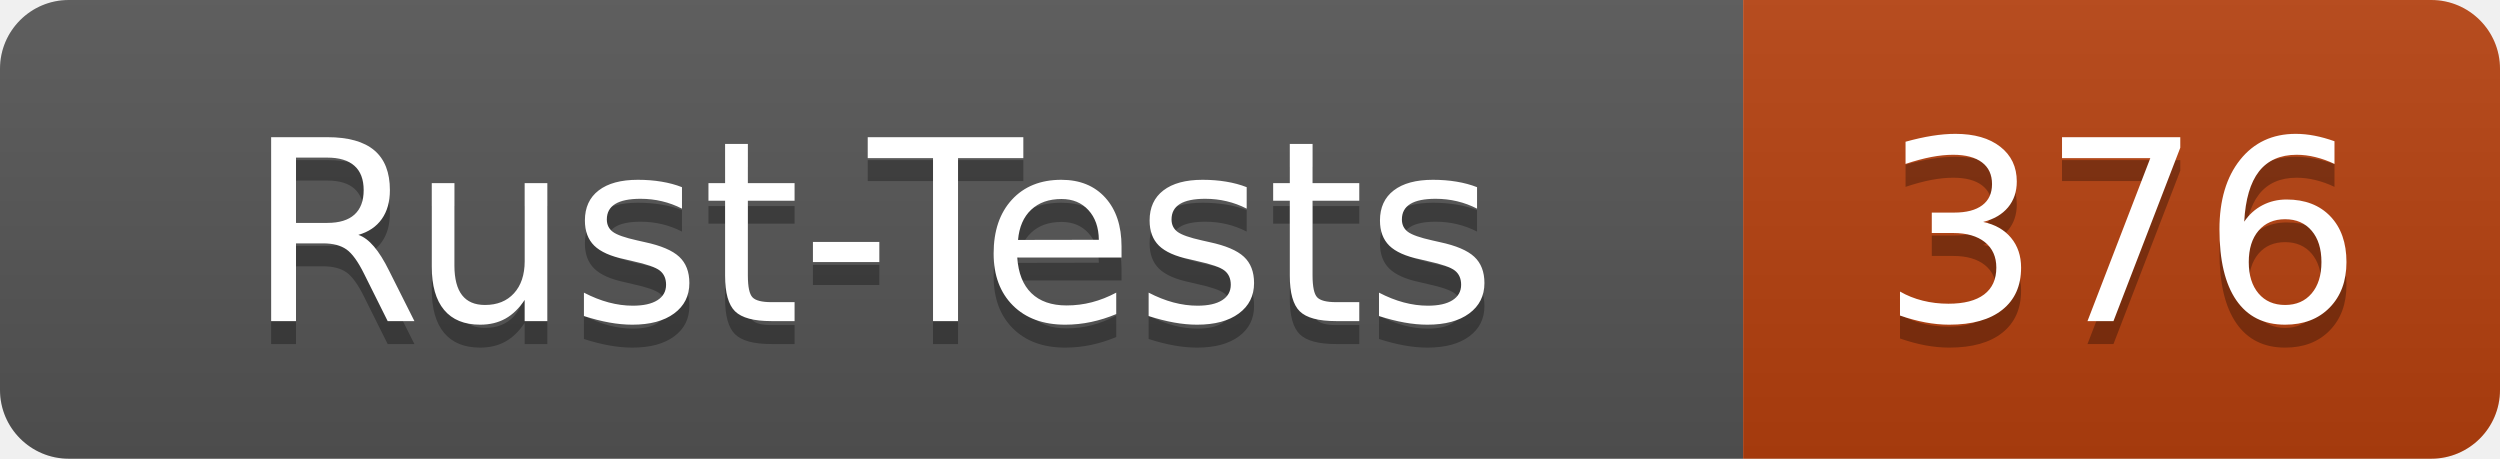
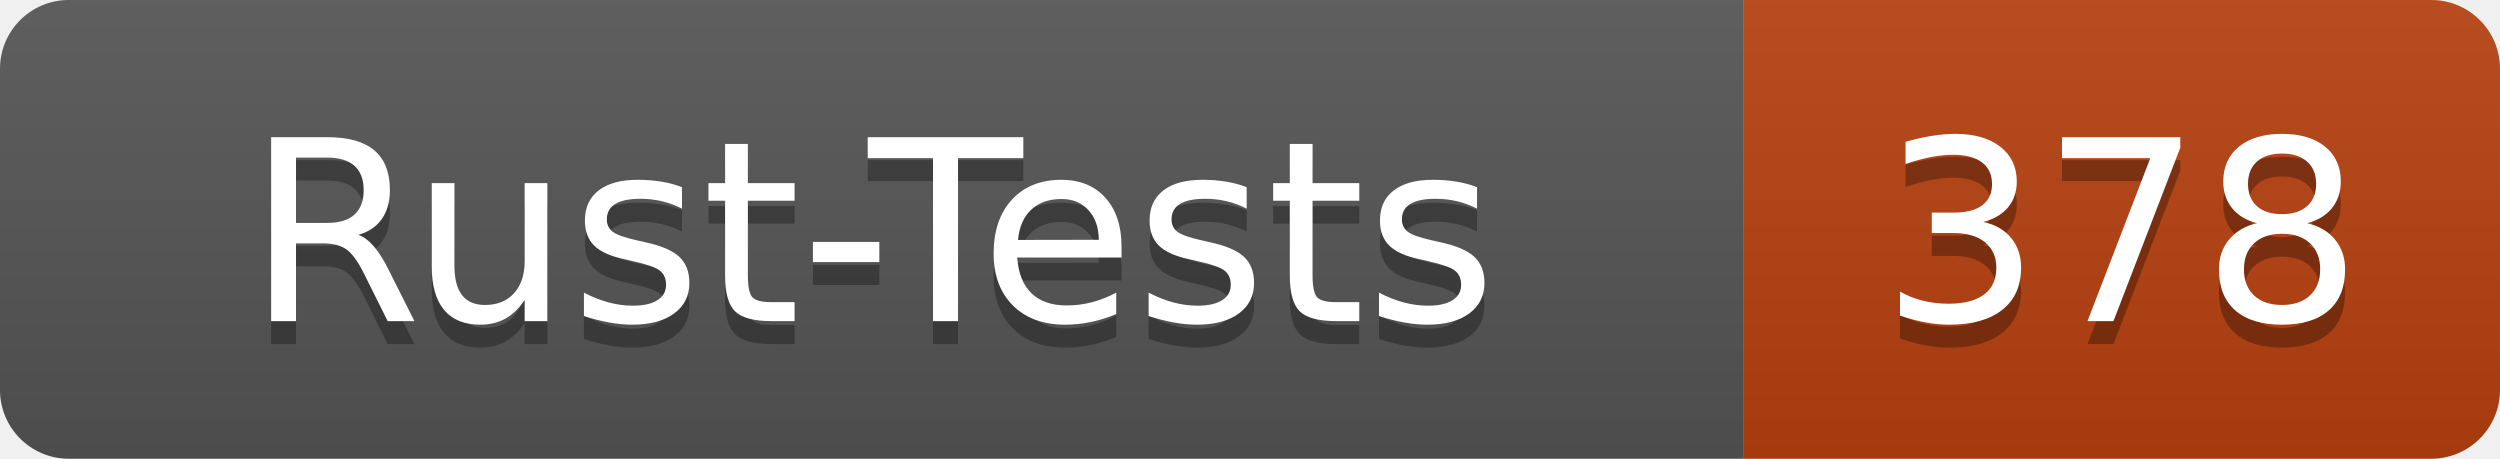
- <svg xmlns="http://www.w3.org/2000/svg" width="109" height="20" role="img" aria-label="Rust-Tests: 376">
+ <svg xmlns="http://www.w3.org/2000/svg" width="109" height="20" role="img" aria-label="Rust-Tests: 378">
  <linearGradient id="s" x2="0" y2="100%">
    <stop offset="0" stop-color="#bbb" stop-opacity=".1" />
    <stop offset="1" stop-opacity=".1" />
  </linearGradient>
  <clipPath id="r">
    <rect width="109" height="20" rx="3" fill="#fff" />
  </clipPath>
  <g clip-path="url(#r)">
    <rect width="76" height="20" fill="#555" />
    <rect x="76" width="33" height="20" fill="#b7410e" />
    <rect width="109" height="20" fill="url(#s)" />
  </g>
  <g fill="#fff" text-anchor="middle" font-family="Verdana,Geneva,DejaVu Sans,sans-serif" text-rendering="geometricPrecision" font-size="110">
    <text x="380" y="150" fill="#010101" fill-opacity=".3" transform="scale(.1)" textLength="640">Rust-Tests</text>
    <text x="380" y="140" transform="scale(.1)" textLength="640">Rust-Tests</text>
-     <text x="925" y="150" fill="#010101" fill-opacity=".3" transform="scale(.1)" textLength="210">376</text>
-     <text x="925" y="140" transform="scale(.1)" textLength="210">376</text>
+     <text x="925" y="150" fill="#010101" fill-opacity=".3" transform="scale(.1)" textLength="210">378</text>
+     <text x="925" y="140" transform="scale(.1)" textLength="210">378</text>
  </g>
</svg>
